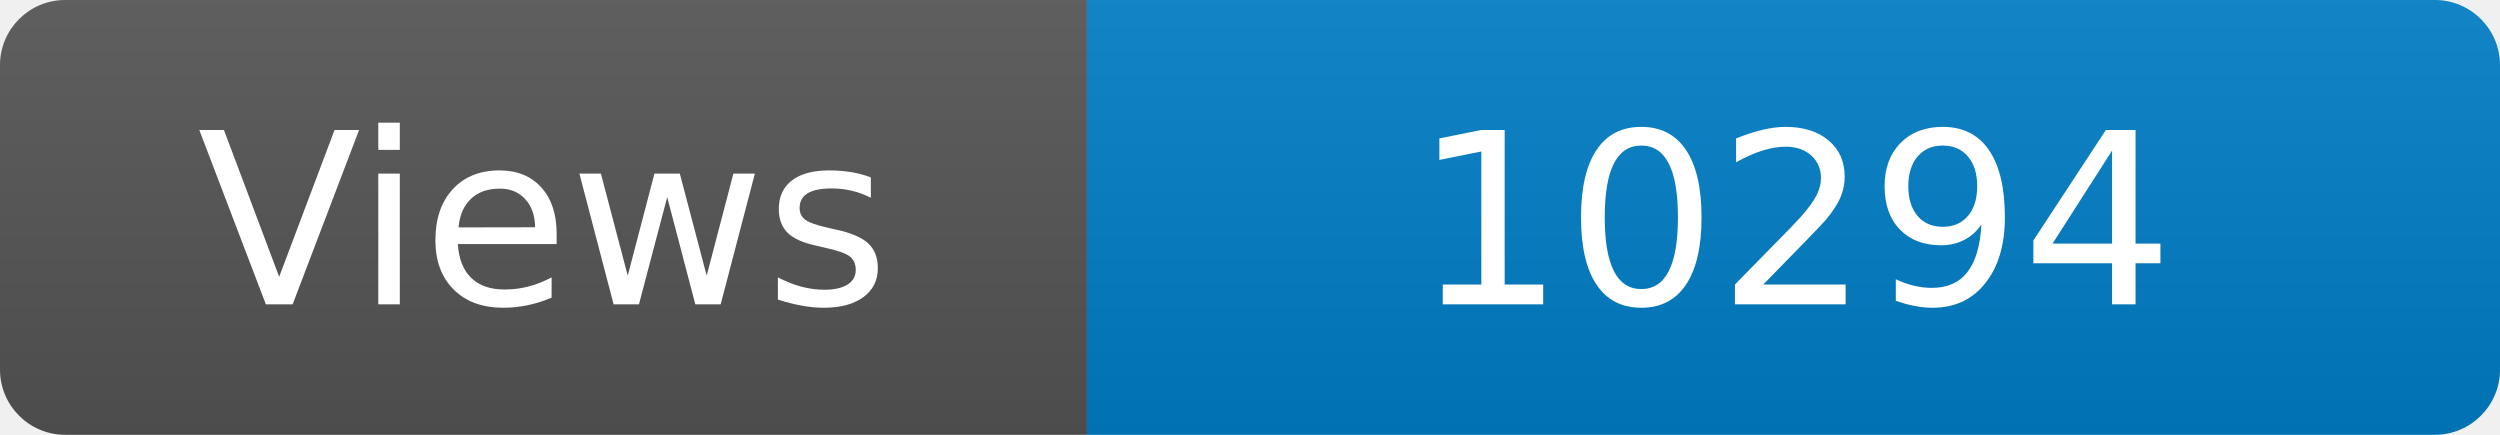
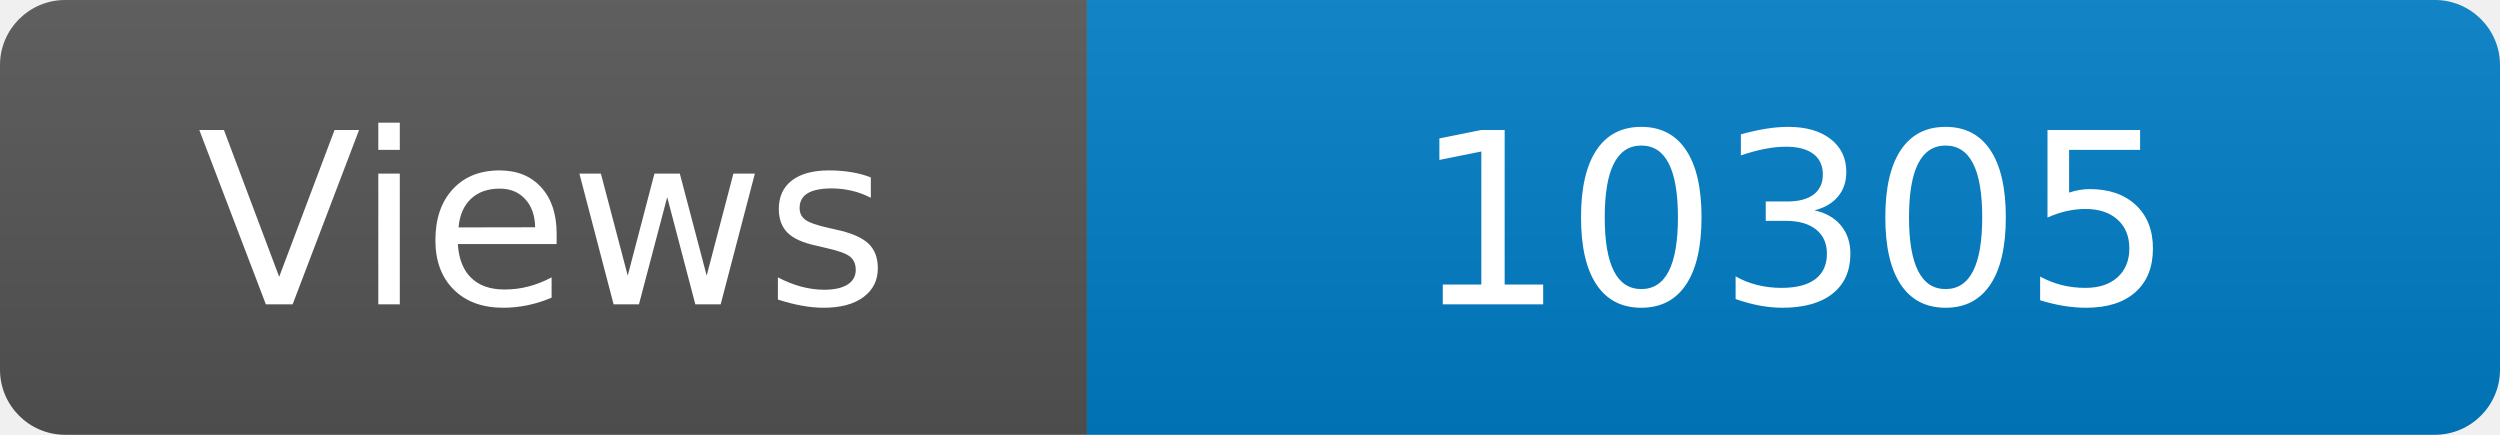
<svg xmlns="http://www.w3.org/2000/svg" width="115" height="20" role="img" aria-label="Maintained?: yes">
  <linearGradient id="s" x2="0" y2="100%">
    <stop offset="0" stop-color="#bbb" stop-opacity=".1" />
    <stop offset="1" stop-opacity=".1" />
  </linearGradient>
  <clipPath id="r">
    <rect width="115" height="20" rx="3" fill="#fff" />
  </clipPath>
  <g clip-path="url(#r)">
    <rect width="50" height="20" fill="#555" />
    <rect x="50" width="160" height="20" fill="#007ec6" />
    <rect width="115" height="20" fill="url(#s)" />
  </g>
  <g fill="#fff" text-anchor="middle" font-family="Verdana,Geneva,DejaVu Sans,sans-serif" font-size="110">
    <text x="250" y="140" transform="scale(.1)" fill="#fff">Views</text>
-     <text x="825" y="140" transform="scale(.1)" fill="#fff">10294</text>
+     <text x="825" y="140" transform="scale(.1)" fill="#fff">10305</text>
  </g>
</svg>
